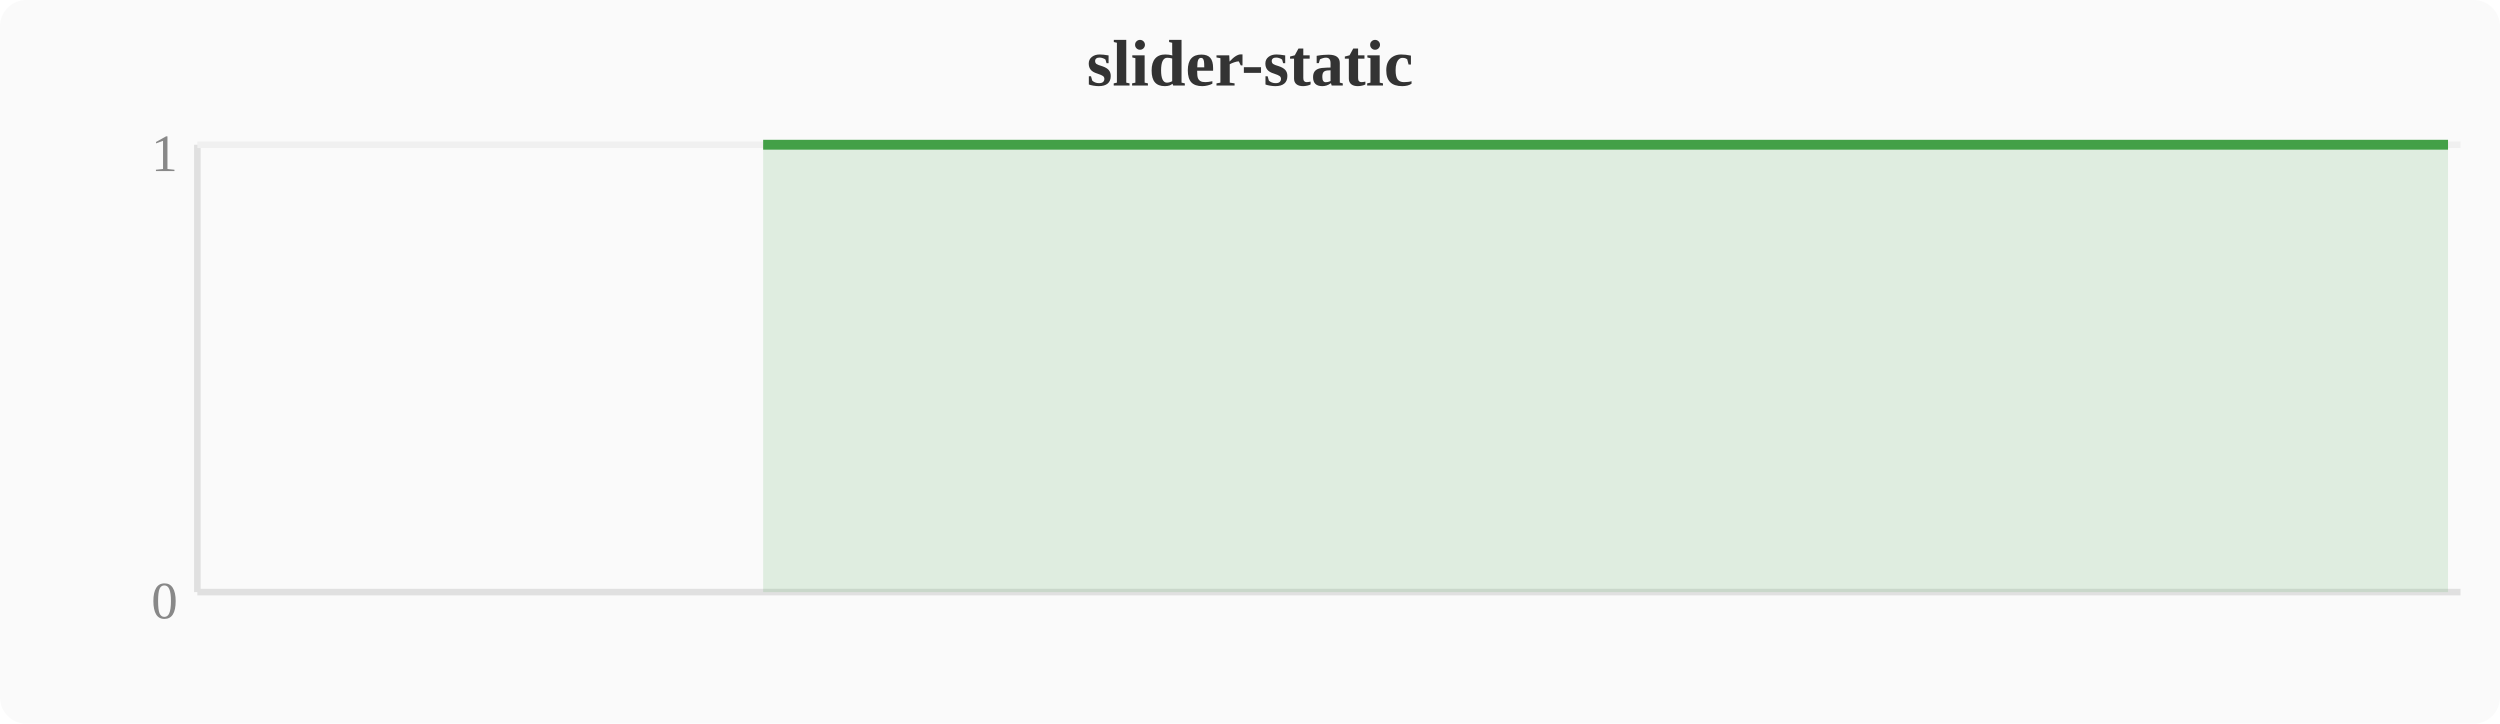
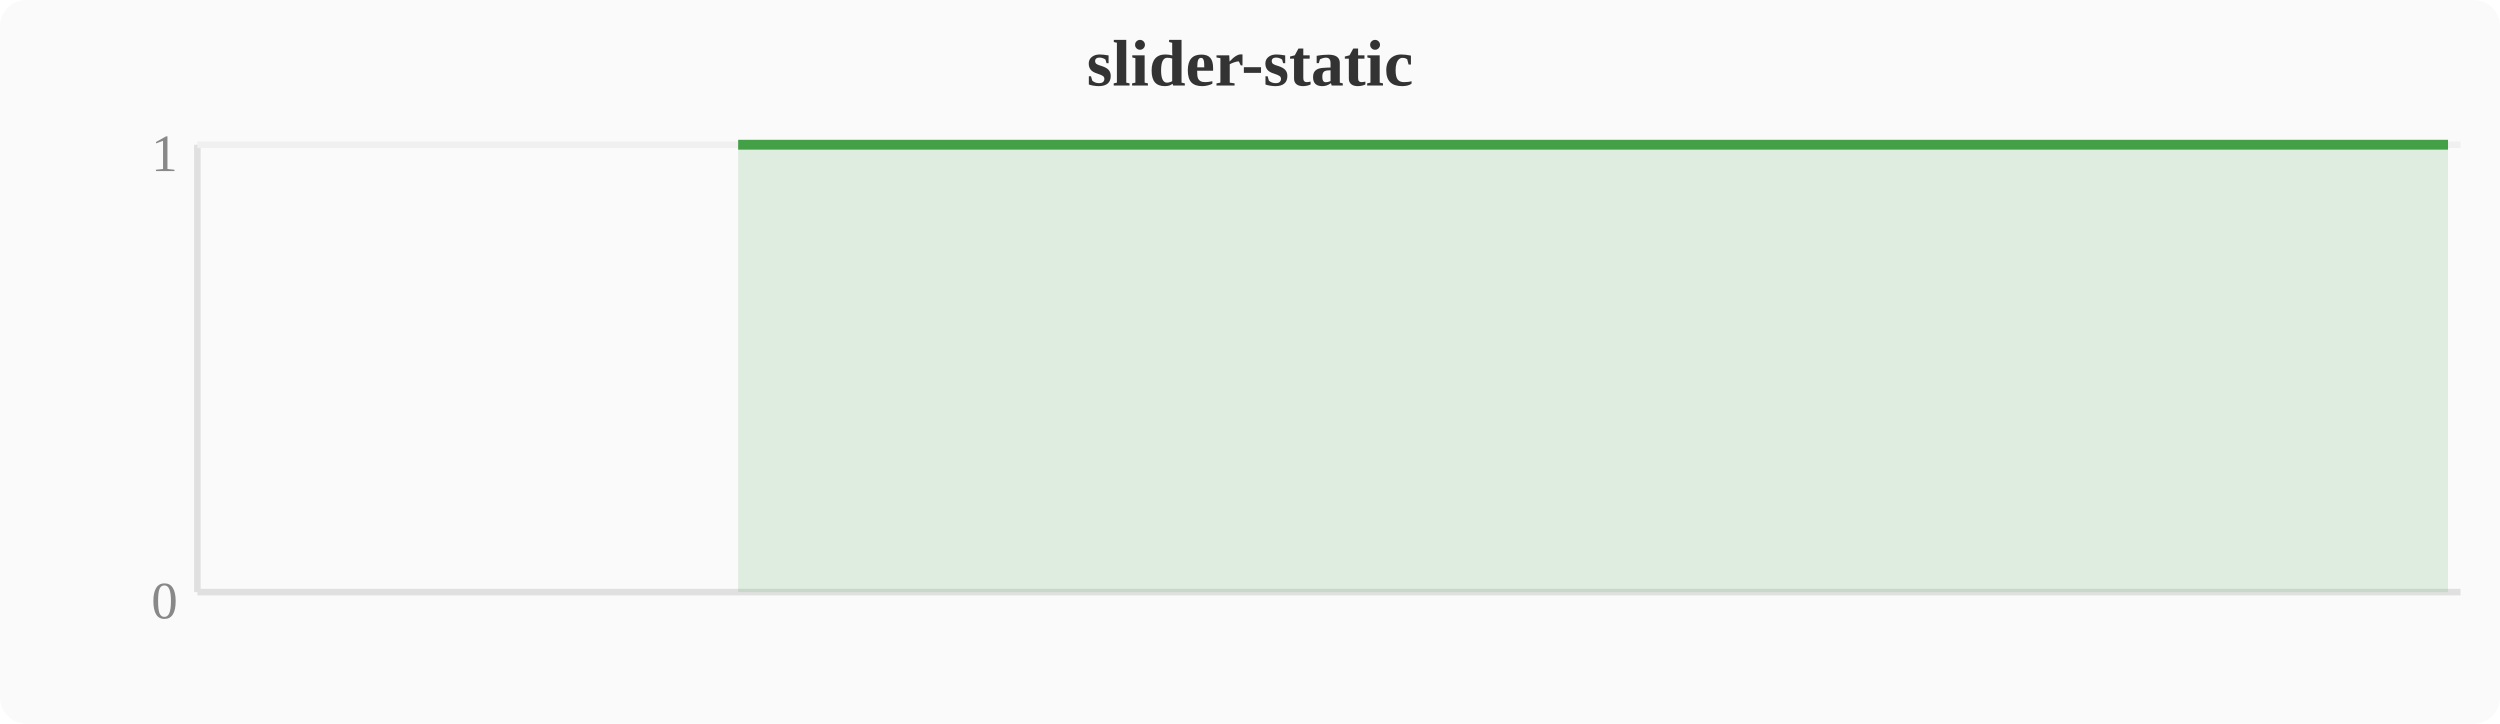
<svg xmlns="http://www.w3.org/2000/svg" width="380" height="110" viewBox="0 0 380 110">
  <rect width="380" height="110" fill="#fafafa" rx="4" />
  <text x="190" y="13" text-anchor="middle" font-size="10" font-weight="bold" fill="#333">slider-static</text>
  <line x1="30" y1="22" x2="30" y2="90" stroke="#e0e0e0" stroke-width="1" />
  <line x1="30" y1="90" x2="374" y2="90" stroke="#e0e0e0" stroke-width="1" />
  <line x1="30" y1="22" x2="374" y2="22" stroke="#f0f0f0" stroke-width="1" />
  <text x="27" y="94" text-anchor="end" font-size="8" fill="#888">0</text>
  <text x="27" y="26" text-anchor="end" font-size="8" fill="#888">1</text>
-   <polygon points="116.0,22.0 119.8,22.0 123.6,22.0 127.5,22.0 131.3,22.0 135.1,22.0 138.9,22.0 142.8,22.0 146.6,22.0 150.4,22.0 154.2,22.0 158.0,22.0 161.9,22.0 165.7,22.0 169.5,22.0 173.3,22.0 177.2,22.0 181.0,22.0 184.8,22.0 188.6,22.0 192.4,22.0 196.3,22.0 200.1,22.0 203.9,22.0 207.7,22.0 211.6,22.0 215.4,22.0 219.2,22.0 223.0,22.0 226.8,22.0 230.7,22.0 234.5,22.0 238.3,22.0 242.1,22.0 246.0,22.0 249.8,22.0 253.6,22.0 257.4,22.0 261.2,22.0 265.1,22.0 268.9,22.0 272.7,22.0 276.5,22.0 280.4,22.0 284.2,22.0 288.0,22.0 291.8,22.0 295.6,22.0 299.5,22.0 303.3,22.0 318.6,22.0 322.4,22.0 326.2,22.0 330.0,22.0 337.7,22.0 341.5,22.0 345.3,22.0 349.2,22.0 353.0,22.0 356.8,22.0 360.6,22.0 364.4,22.0 368.3,22.0 372.1,22.0 372.1,90 116.0,90" fill="#43a047" opacity="0.15" />
-   <polyline points="116.0,22.0 119.8,22.0 123.6,22.0 127.5,22.0 131.3,22.0 135.1,22.0 138.9,22.0 142.8,22.0 146.6,22.0 150.4,22.0 154.2,22.0 158.0,22.0 161.9,22.0 165.7,22.0 169.5,22.0 173.3,22.0 177.2,22.0 181.0,22.0 184.8,22.0 188.6,22.0 192.4,22.0 196.3,22.0 200.1,22.0 203.9,22.0 207.7,22.0 211.6,22.0 215.4,22.0 219.2,22.0 223.0,22.0 226.8,22.0 230.7,22.0 234.5,22.0 238.3,22.0 242.1,22.0 246.0,22.0 249.8,22.0 253.6,22.0 257.4,22.0 261.2,22.0 265.1,22.0 268.9,22.0 272.7,22.0 276.5,22.0 280.4,22.0 284.2,22.0 288.0,22.0 291.8,22.0 295.6,22.0 299.5,22.0 303.3,22.0 318.6,22.0 322.4,22.0 326.2,22.0 330.0,22.0 337.7,22.0 341.5,22.0 345.3,22.0 349.2,22.0 353.0,22.0 356.8,22.0 360.6,22.0 364.4,22.0 368.3,22.0 372.1,22.0" fill="none" stroke="#43a047" stroke-width="1.5" stroke-linejoin="round" />
+   <polygon points="112.2,22.0 116.0,22.0 119.8,22.0 123.6,22.0 127.5,22.0 131.3,22.0 135.1,22.0 138.9,22.0 142.8,22.0 146.6,22.0 150.4,22.0 154.2,22.0 158.0,22.0 161.9,22.0 165.7,22.0 169.5,22.0 173.3,22.0 177.2,22.0 181.0,22.0 184.8,22.0 188.6,22.0 192.4,22.0 196.3,22.0 200.1,22.0 203.9,22.0 207.7,22.0 211.6,22.0 215.4,22.0 219.2,22.0 223.0,22.0 226.8,22.0 230.7,22.0 234.5,22.0 238.3,22.0 242.1,22.0 246.0,22.0 249.8,22.0 253.6,22.0 257.4,22.0 261.2,22.0 265.1,22.0 268.9,22.0 272.7,22.0 276.5,22.0 280.4,22.0 284.2,22.0 288.0,22.0 291.8,22.0 295.6,22.0 299.5,22.0 314.8,22.0 318.6,22.0 322.4,22.0 326.2,22.0 333.9,22.0 337.7,22.0 341.5,22.0 345.3,22.0 349.2,22.0 353.0,22.0 356.8,22.0 360.6,22.0 364.4,22.0 368.3,22.0 372.1,22.0 372.1,90 112.2,90" fill="#43a047" opacity="0.15" />
+   <polyline points="112.2,22.0 116.0,22.0 119.8,22.0 123.6,22.0 127.5,22.0 131.3,22.0 135.1,22.0 138.9,22.0 142.8,22.0 146.6,22.0 150.4,22.0 154.2,22.0 158.0,22.0 161.9,22.0 165.7,22.0 169.5,22.0 173.3,22.0 177.2,22.0 181.0,22.0 184.8,22.0 188.6,22.0 192.4,22.0 196.3,22.0 200.1,22.0 203.9,22.0 207.7,22.0 211.6,22.0 215.4,22.0 219.2,22.0 223.0,22.0 226.8,22.0 230.7,22.0 234.5,22.0 238.3,22.0 242.1,22.0 246.0,22.0 249.8,22.0 253.6,22.0 257.4,22.0 261.2,22.0 265.1,22.0 268.9,22.0 272.7,22.0 276.5,22.0 280.4,22.0 284.2,22.0 288.0,22.0 291.8,22.0 295.6,22.0 299.5,22.0 314.8,22.0 318.6,22.0 322.4,22.0 326.2,22.0 333.9,22.0 337.7,22.0 341.5,22.0 345.3,22.0 349.2,22.0 353.0,22.0 356.8,22.0 360.6,22.0 364.4,22.0 368.3,22.0 372.1,22.0" fill="none" stroke="#43a047" stroke-width="1.5" stroke-linejoin="round" />
</svg>
